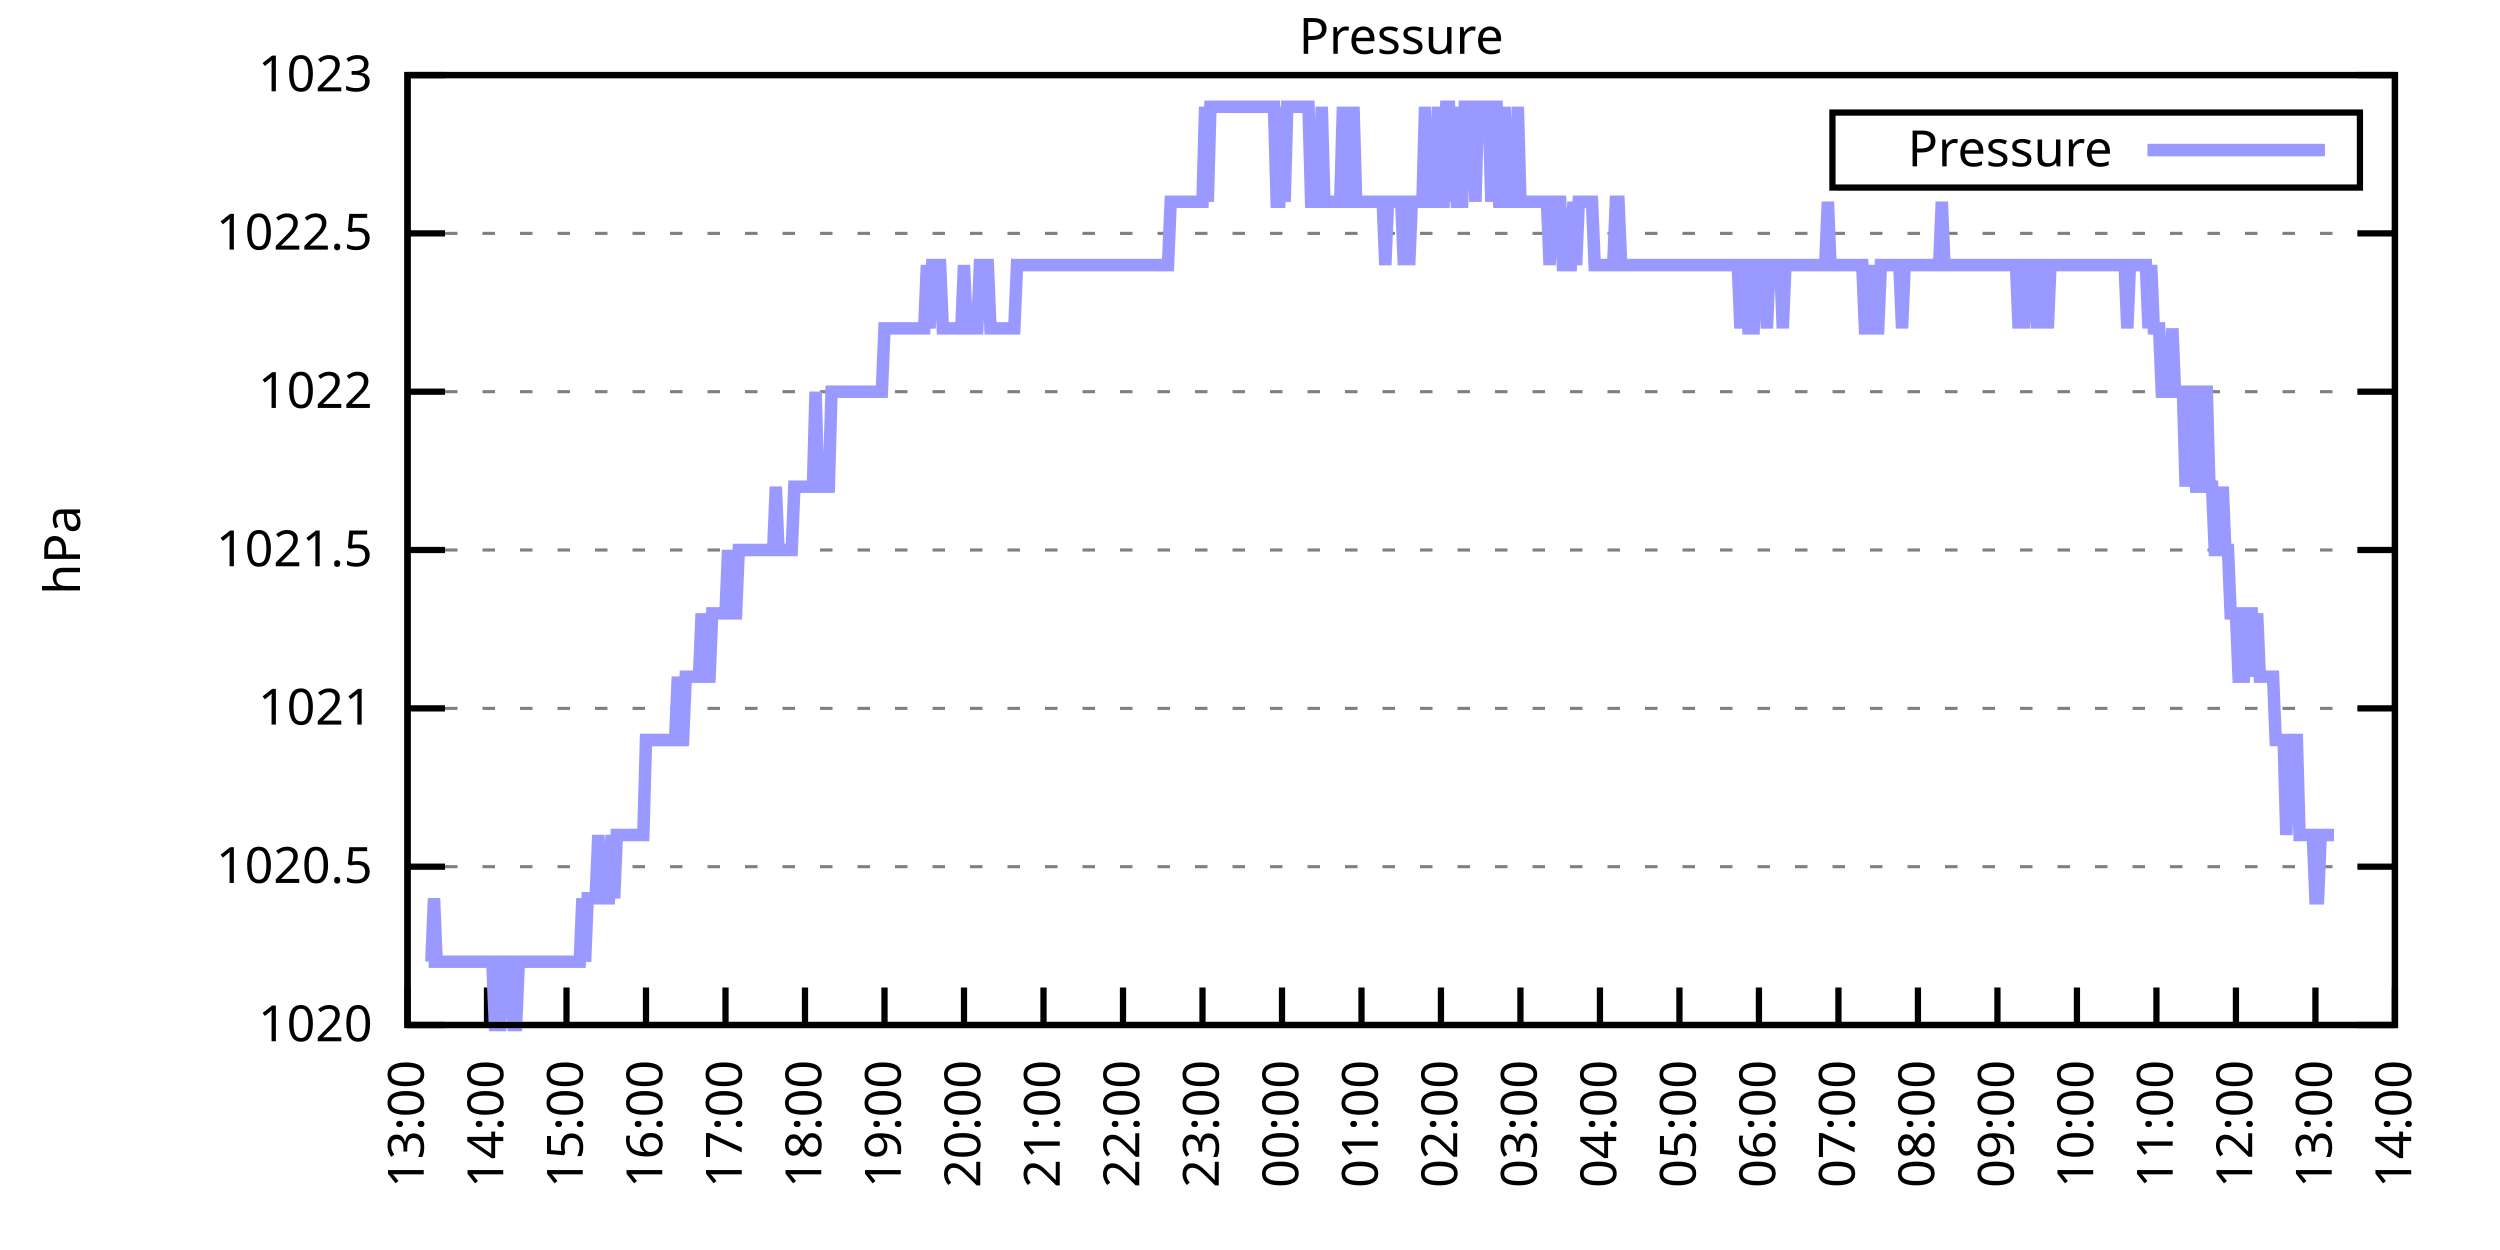
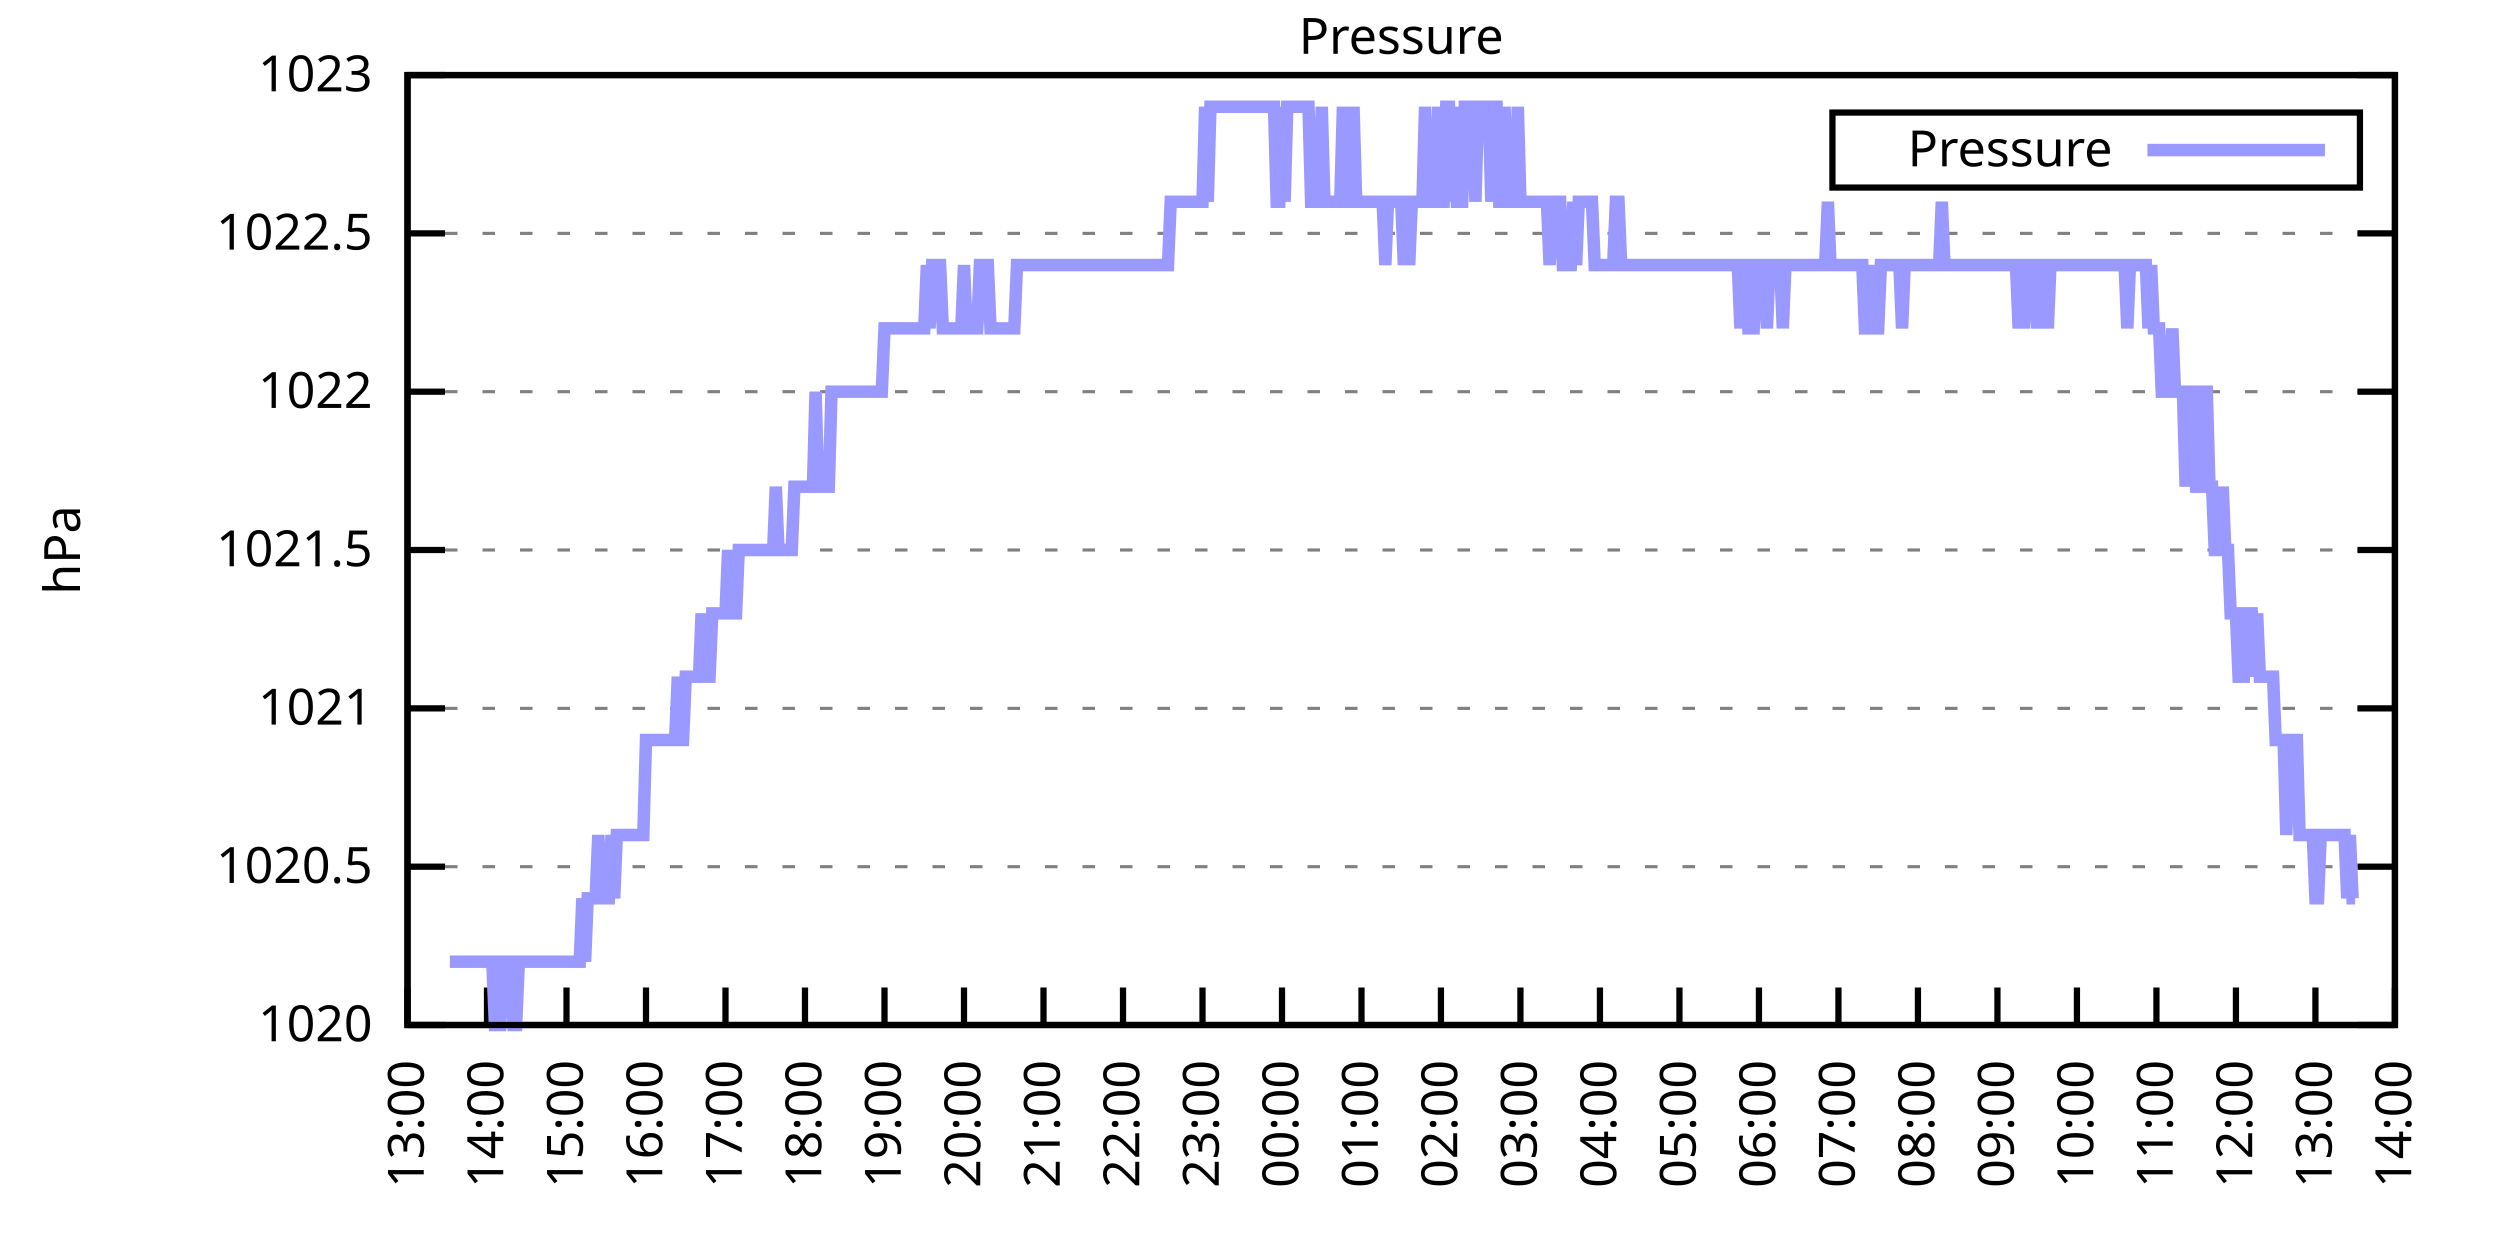
<svg xmlns="http://www.w3.org/2000/svg" xmlns:xlink="http://www.w3.org/1999/xlink" width="400" height="200" viewBox="0 0 400 200">
  <g id="gnuplot_canvas">
    <rect x="0" y="0" width="400" height="200" fill="none" />
    <defs>
      <circle id="gpDot" r="0.5" stroke-width="0.5" stroke="currentColor" />
      <path id="gpPt0" stroke-width="0.333" stroke="currentColor" d="M-1,0 h2 M0,-1 v2" />
      <path id="gpPt1" stroke-width="0.333" stroke="currentColor" d="M-1,-1 L1,1 M1,-1 L-1,1" />
      <path id="gpPt2" stroke-width="0.333" stroke="currentColor" d="M-1,0 L1,0 M0,-1 L0,1 M-1,-1 L1,1 M-1,1 L1,-1" />
      <rect id="gpPt3" stroke-width="0.333" stroke="currentColor" x="-1" y="-1" width="2" height="2" />
      <rect id="gpPt4" stroke-width="0.333" stroke="currentColor" fill="currentColor" x="-1" y="-1" width="2" height="2" />
      <circle id="gpPt5" stroke-width="0.333" stroke="currentColor" cx="0" cy="0" r="1" />
      <use xlink:href="#gpPt5" id="gpPt6" fill="currentColor" stroke="none" />
      <path id="gpPt7" stroke-width="0.333" stroke="currentColor" d="M0,-1.33 L-1.33,0.67 L1.33,0.67 z" />
      <use xlink:href="#gpPt7" id="gpPt8" fill="currentColor" stroke="none" />
      <use xlink:href="#gpPt7" id="gpPt9" stroke="currentColor" transform="rotate(180)" />
      <use xlink:href="#gpPt9" id="gpPt10" fill="currentColor" stroke="none" />
      <use xlink:href="#gpPt3" id="gpPt11" stroke="currentColor" transform="rotate(45)" />
      <use xlink:href="#gpPt11" id="gpPt12" fill="currentColor" stroke="none" />
      <path id="gpPt13" stroke-width="0.333" stroke="currentColor" d="M0,1.330 L1.265,0.411 L0.782,-1.067 L-0.782,-1.076 L-1.265,0.411 z" />
      <use xlink:href="#gpPt13" id="gpPt14" fill="currentColor" stroke="none" />
      <filter id="textbox" filterUnits="objectBoundingBox" x="0" y="0" height="1" width="1">
        <feFlood flood-color="white" flood-opacity="1" result="bgnd" />
        <feComposite in="SourceGraphic" in2="bgnd" operator="atop" />
      </filter>
      <filter id="greybox" filterUnits="objectBoundingBox" x="0" y="0" height="1" width="1">
        <feFlood flood-color="lightgrey" flood-opacity="1" result="grey" />
        <feComposite in="SourceGraphic" in2="grey" operator="atop" />
      </filter>
    </defs>
    <g fill="none" color="white" stroke="currentColor" stroke-width="1.00" stroke-linecap="butt" stroke-linejoin="miter">
</g>
    <g fill="none" color="black" stroke="currentColor" stroke-width="1.00" stroke-linecap="butt" stroke-linejoin="miter">
      <g stroke="none" shape-rendering="crispEdges">
        <polygon fill="rgb(255, 255, 255)" points="65.20,164.00 383.18,164.00 383.18,12.02 65.20,12.02 " />
      </g>
    </g>
    <g fill="none" color="black" stroke="currentColor" stroke-width="1.00" stroke-linecap="butt" stroke-linejoin="miter">
</g>
    <g fill="none" color="black" stroke="black" stroke-width="0.50" stroke-linecap="butt" stroke-linejoin="miter">
</g>
    <g fill="none" color="gray" stroke="currentColor" stroke-width="0.50" stroke-linecap="butt" stroke-linejoin="miter">
      <path stroke="gray" stroke-dasharray="2,4" class="gridline" d="M65.20,164.00 L383.19,164.00  " />
    </g>
    <g fill="none" color="gray" stroke="gray" stroke-width="1.00" stroke-linecap="butt" stroke-linejoin="miter">
</g>
    <g fill="none" color="black" stroke="currentColor" stroke-width="1.00" stroke-linecap="butt" stroke-linejoin="miter">
      <path stroke="black" d="M65.20,164.00 L71.20,164.00 M383.19,164.00 L377.19,164.00  " />
      <g transform="translate(59.60,166.60)" stroke="none" fill="black" font-family="Sans" font-size="8.00" text-anchor="end">
        <text>
          <tspan font-family="Sans"> 1020</tspan>
        </text>
      </g>
    </g>
    <g fill="none" color="black" stroke="currentColor" stroke-width="1.00" stroke-linecap="butt" stroke-linejoin="miter">
</g>
    <g fill="none" color="black" stroke="black" stroke-width="0.50" stroke-linecap="butt" stroke-linejoin="miter">
</g>
    <g fill="none" color="gray" stroke="currentColor" stroke-width="0.50" stroke-linecap="butt" stroke-linejoin="miter">
      <path stroke="gray" stroke-dasharray="2,4" class="gridline" d="M65.20,138.67 L383.19,138.67  " />
    </g>
    <g fill="none" color="gray" stroke="gray" stroke-width="1.00" stroke-linecap="butt" stroke-linejoin="miter">
</g>
    <g fill="none" color="black" stroke="currentColor" stroke-width="1.00" stroke-linecap="butt" stroke-linejoin="miter">
      <path stroke="black" d="M65.20,138.67 L71.20,138.67 M383.19,138.67 L377.19,138.67  " />
      <g transform="translate(59.60,141.27)" stroke="none" fill="black" font-family="Sans" font-size="8.00" text-anchor="end">
        <text>
          <tspan font-family="Sans"> 1020.5</tspan>
        </text>
      </g>
    </g>
    <g fill="none" color="black" stroke="currentColor" stroke-width="1.00" stroke-linecap="butt" stroke-linejoin="miter">
</g>
    <g fill="none" color="black" stroke="black" stroke-width="0.50" stroke-linecap="butt" stroke-linejoin="miter">
</g>
    <g fill="none" color="gray" stroke="currentColor" stroke-width="0.50" stroke-linecap="butt" stroke-linejoin="miter">
      <path stroke="gray" stroke-dasharray="2,4" class="gridline" d="M65.20,113.34 L383.19,113.34  " />
    </g>
    <g fill="none" color="gray" stroke="gray" stroke-width="1.00" stroke-linecap="butt" stroke-linejoin="miter">
</g>
    <g fill="none" color="black" stroke="currentColor" stroke-width="1.00" stroke-linecap="butt" stroke-linejoin="miter">
      <path stroke="black" d="M65.20,113.34 L71.20,113.34 M383.19,113.34 L377.19,113.34  " />
      <g transform="translate(59.60,115.94)" stroke="none" fill="black" font-family="Sans" font-size="8.00" text-anchor="end">
        <text>
          <tspan font-family="Sans"> 1021</tspan>
        </text>
      </g>
    </g>
    <g fill="none" color="black" stroke="currentColor" stroke-width="1.00" stroke-linecap="butt" stroke-linejoin="miter">
</g>
    <g fill="none" color="black" stroke="black" stroke-width="0.50" stroke-linecap="butt" stroke-linejoin="miter">
</g>
    <g fill="none" color="gray" stroke="currentColor" stroke-width="0.50" stroke-linecap="butt" stroke-linejoin="miter">
      <path stroke="gray" stroke-dasharray="2,4" class="gridline" d="M65.20,88.00 L383.19,88.00  " />
    </g>
    <g fill="none" color="gray" stroke="gray" stroke-width="1.00" stroke-linecap="butt" stroke-linejoin="miter">
</g>
    <g fill="none" color="black" stroke="currentColor" stroke-width="1.00" stroke-linecap="butt" stroke-linejoin="miter">
      <path stroke="black" d="M65.20,88.00 L71.20,88.00 M383.19,88.00 L377.19,88.00  " />
      <g transform="translate(59.60,90.60)" stroke="none" fill="black" font-family="Sans" font-size="8.00" text-anchor="end">
        <text>
          <tspan font-family="Sans"> 1021.5</tspan>
        </text>
      </g>
    </g>
    <g fill="none" color="black" stroke="currentColor" stroke-width="1.00" stroke-linecap="butt" stroke-linejoin="miter">
</g>
    <g fill="none" color="black" stroke="black" stroke-width="0.50" stroke-linecap="butt" stroke-linejoin="miter">
</g>
    <g fill="none" color="gray" stroke="currentColor" stroke-width="0.50" stroke-linecap="butt" stroke-linejoin="miter">
      <path stroke="gray" stroke-dasharray="2,4" class="gridline" d="M65.20,62.67 L383.19,62.67  " />
    </g>
    <g fill="none" color="gray" stroke="gray" stroke-width="1.00" stroke-linecap="butt" stroke-linejoin="miter">
</g>
    <g fill="none" color="black" stroke="currentColor" stroke-width="1.00" stroke-linecap="butt" stroke-linejoin="miter">
      <path stroke="black" d="M65.20,62.67 L71.20,62.67 M383.19,62.67 L377.19,62.67  " />
      <g transform="translate(59.60,65.27)" stroke="none" fill="black" font-family="Sans" font-size="8.00" text-anchor="end">
        <text>
          <tspan font-family="Sans"> 1022</tspan>
        </text>
      </g>
    </g>
    <g fill="none" color="black" stroke="currentColor" stroke-width="1.00" stroke-linecap="butt" stroke-linejoin="miter">
</g>
    <g fill="none" color="black" stroke="black" stroke-width="0.50" stroke-linecap="butt" stroke-linejoin="miter">
</g>
    <g fill="none" color="gray" stroke="currentColor" stroke-width="0.50" stroke-linecap="butt" stroke-linejoin="miter">
      <path stroke="gray" stroke-dasharray="2,4" class="gridline" d="M65.20,37.34 L383.19,37.34  " />
    </g>
    <g fill="none" color="gray" stroke="gray" stroke-width="1.00" stroke-linecap="butt" stroke-linejoin="miter">
</g>
    <g fill="none" color="black" stroke="currentColor" stroke-width="1.00" stroke-linecap="butt" stroke-linejoin="miter">
      <path stroke="black" d="M65.20,37.34 L71.20,37.34 M383.19,37.34 L377.19,37.34  " />
      <g transform="translate(59.60,39.94)" stroke="none" fill="black" font-family="Sans" font-size="8.00" text-anchor="end">
        <text>
          <tspan font-family="Sans"> 1022.5</tspan>
        </text>
      </g>
    </g>
    <g fill="none" color="black" stroke="currentColor" stroke-width="1.00" stroke-linecap="butt" stroke-linejoin="miter">
</g>
    <g fill="none" color="black" stroke="black" stroke-width="0.50" stroke-linecap="butt" stroke-linejoin="miter">
</g>
    <g fill="none" color="gray" stroke="currentColor" stroke-width="0.50" stroke-linecap="butt" stroke-linejoin="miter">
      <path stroke="gray" stroke-dasharray="2,4" class="gridline" d="M65.20,12.01 L383.19,12.01  " />
    </g>
    <g fill="none" color="gray" stroke="gray" stroke-width="1.00" stroke-linecap="butt" stroke-linejoin="miter">
</g>
    <g fill="none" color="black" stroke="currentColor" stroke-width="1.00" stroke-linecap="butt" stroke-linejoin="miter">
      <path stroke="black" d="M65.20,12.01 L71.20,12.01 M383.19,12.01 L377.19,12.01  " />
      <g transform="translate(59.60,14.61)" stroke="none" fill="black" font-family="Sans" font-size="8.00" text-anchor="end">
        <text>
          <tspan font-family="Sans"> 1023</tspan>
        </text>
      </g>
    </g>
    <g fill="none" color="black" stroke="currentColor" stroke-width="1.00" stroke-linecap="butt" stroke-linejoin="miter">
      <path stroke="black" d="M65.20,164.00 L65.20,158.00  " />
      <g transform="translate(67.80,169.60) rotate(270.00)" stroke="none" fill="black" font-family="Sans" font-size="8.00" text-anchor="end">
        <text>
          <tspan font-family="Sans">13:00</tspan>
        </text>
      </g>
    </g>
    <g fill="none" color="black" stroke="currentColor" stroke-width="1.00" stroke-linecap="butt" stroke-linejoin="miter">
      <path stroke="black" d="M77.92,164.00 L77.92,158.00  " />
      <g transform="translate(80.52,169.60) rotate(270.00)" stroke="none" fill="black" font-family="Sans" font-size="8.00" text-anchor="end">
        <text>
          <tspan font-family="Sans">14:00</tspan>
        </text>
      </g>
    </g>
    <g fill="none" color="black" stroke="currentColor" stroke-width="1.00" stroke-linecap="butt" stroke-linejoin="miter">
      <path stroke="black" d="M90.64,164.00 L90.64,158.00  " />
      <g transform="translate(93.24,169.60) rotate(270.00)" stroke="none" fill="black" font-family="Sans" font-size="8.00" text-anchor="end">
        <text>
          <tspan font-family="Sans">15:00</tspan>
        </text>
      </g>
    </g>
    <g fill="none" color="black" stroke="currentColor" stroke-width="1.00" stroke-linecap="butt" stroke-linejoin="miter">
      <path stroke="black" d="M103.36,164.00 L103.36,158.00  " />
      <g transform="translate(105.96,169.60) rotate(270.00)" stroke="none" fill="black" font-family="Sans" font-size="8.00" text-anchor="end">
        <text>
          <tspan font-family="Sans">16:00</tspan>
        </text>
      </g>
    </g>
    <g fill="none" color="black" stroke="currentColor" stroke-width="1.00" stroke-linecap="butt" stroke-linejoin="miter">
      <path stroke="black" d="M116.08,164.00 L116.08,158.00  " />
      <g transform="translate(118.68,169.60) rotate(270.00)" stroke="none" fill="black" font-family="Sans" font-size="8.00" text-anchor="end">
        <text>
          <tspan font-family="Sans">17:00</tspan>
        </text>
      </g>
    </g>
    <g fill="none" color="black" stroke="currentColor" stroke-width="1.00" stroke-linecap="butt" stroke-linejoin="miter">
      <path stroke="black" d="M128.80,164.00 L128.80,158.00  " />
      <g transform="translate(131.40,169.60) rotate(270.00)" stroke="none" fill="black" font-family="Sans" font-size="8.00" text-anchor="end">
        <text>
          <tspan font-family="Sans">18:00</tspan>
        </text>
      </g>
    </g>
    <g fill="none" color="black" stroke="currentColor" stroke-width="1.00" stroke-linecap="butt" stroke-linejoin="miter">
      <path stroke="black" d="M141.52,164.00 L141.52,158.00  " />
      <g transform="translate(144.12,169.60) rotate(270.00)" stroke="none" fill="black" font-family="Sans" font-size="8.00" text-anchor="end">
        <text>
          <tspan font-family="Sans">19:00</tspan>
        </text>
      </g>
    </g>
    <g fill="none" color="black" stroke="currentColor" stroke-width="1.00" stroke-linecap="butt" stroke-linejoin="miter">
      <path stroke="black" d="M154.24,164.00 L154.24,158.00  " />
      <g transform="translate(156.84,169.60) rotate(270.00)" stroke="none" fill="black" font-family="Sans" font-size="8.00" text-anchor="end">
        <text>
          <tspan font-family="Sans">20:00</tspan>
        </text>
      </g>
    </g>
    <g fill="none" color="black" stroke="currentColor" stroke-width="1.00" stroke-linecap="butt" stroke-linejoin="miter">
      <path stroke="black" d="M166.96,164.00 L166.96,158.00  " />
      <g transform="translate(169.56,169.60) rotate(270.00)" stroke="none" fill="black" font-family="Sans" font-size="8.00" text-anchor="end">
        <text>
          <tspan font-family="Sans">21:00</tspan>
        </text>
      </g>
    </g>
    <g fill="none" color="black" stroke="currentColor" stroke-width="1.00" stroke-linecap="butt" stroke-linejoin="miter">
      <path stroke="black" d="M179.68,164.00 L179.68,158.00  " />
      <g transform="translate(182.28,169.60) rotate(270.00)" stroke="none" fill="black" font-family="Sans" font-size="8.00" text-anchor="end">
        <text>
          <tspan font-family="Sans">22:00</tspan>
        </text>
      </g>
    </g>
    <g fill="none" color="black" stroke="currentColor" stroke-width="1.00" stroke-linecap="butt" stroke-linejoin="miter">
      <path stroke="black" d="M192.40,164.00 L192.40,158.00  " />
      <g transform="translate(195.00,169.60) rotate(270.00)" stroke="none" fill="black" font-family="Sans" font-size="8.00" text-anchor="end">
        <text>
          <tspan font-family="Sans">23:00</tspan>
        </text>
      </g>
    </g>
    <g fill="none" color="black" stroke="currentColor" stroke-width="1.00" stroke-linecap="butt" stroke-linejoin="miter">
      <path stroke="black" d="M205.12,164.00 L205.12,158.00  " />
      <g transform="translate(207.72,169.60) rotate(270.00)" stroke="none" fill="black" font-family="Sans" font-size="8.00" text-anchor="end">
        <text>
          <tspan font-family="Sans">00:00</tspan>
        </text>
      </g>
    </g>
    <g fill="none" color="black" stroke="currentColor" stroke-width="1.00" stroke-linecap="butt" stroke-linejoin="miter">
      <path stroke="black" d="M217.84,164.00 L217.84,158.00  " />
      <g transform="translate(220.44,169.60) rotate(270.00)" stroke="none" fill="black" font-family="Sans" font-size="8.00" text-anchor="end">
        <text>
          <tspan font-family="Sans">01:00</tspan>
        </text>
      </g>
    </g>
    <g fill="none" color="black" stroke="currentColor" stroke-width="1.00" stroke-linecap="butt" stroke-linejoin="miter">
      <path stroke="black" d="M230.55,164.00 L230.55,158.00  " />
      <g transform="translate(233.15,169.60) rotate(270.00)" stroke="none" fill="black" font-family="Sans" font-size="8.00" text-anchor="end">
        <text>
          <tspan font-family="Sans">02:00</tspan>
        </text>
      </g>
    </g>
    <g fill="none" color="black" stroke="currentColor" stroke-width="1.00" stroke-linecap="butt" stroke-linejoin="miter">
      <path stroke="black" d="M243.27,164.00 L243.27,158.00  " />
      <g transform="translate(245.87,169.60) rotate(270.00)" stroke="none" fill="black" font-family="Sans" font-size="8.00" text-anchor="end">
        <text>
          <tspan font-family="Sans">03:00</tspan>
        </text>
      </g>
    </g>
    <g fill="none" color="black" stroke="currentColor" stroke-width="1.00" stroke-linecap="butt" stroke-linejoin="miter">
      <path stroke="black" d="M255.99,164.00 L255.99,158.00  " />
      <g transform="translate(258.59,169.60) rotate(270.00)" stroke="none" fill="black" font-family="Sans" font-size="8.00" text-anchor="end">
        <text>
          <tspan font-family="Sans">04:00</tspan>
        </text>
      </g>
    </g>
    <g fill="none" color="black" stroke="currentColor" stroke-width="1.00" stroke-linecap="butt" stroke-linejoin="miter">
      <path stroke="black" d="M268.71,164.00 L268.71,158.00  " />
      <g transform="translate(271.31,169.60) rotate(270.00)" stroke="none" fill="black" font-family="Sans" font-size="8.00" text-anchor="end">
        <text>
          <tspan font-family="Sans">05:00</tspan>
        </text>
      </g>
    </g>
    <g fill="none" color="black" stroke="currentColor" stroke-width="1.00" stroke-linecap="butt" stroke-linejoin="miter">
      <path stroke="black" d="M281.43,164.00 L281.43,158.00  " />
      <g transform="translate(284.03,169.60) rotate(270.00)" stroke="none" fill="black" font-family="Sans" font-size="8.00" text-anchor="end">
        <text>
          <tspan font-family="Sans">06:00</tspan>
        </text>
      </g>
    </g>
    <g fill="none" color="black" stroke="currentColor" stroke-width="1.00" stroke-linecap="butt" stroke-linejoin="miter">
      <path stroke="black" d="M294.15,164.00 L294.15,158.00  " />
      <g transform="translate(296.75,169.60) rotate(270.00)" stroke="none" fill="black" font-family="Sans" font-size="8.00" text-anchor="end">
        <text>
          <tspan font-family="Sans">07:00</tspan>
        </text>
      </g>
    </g>
    <g fill="none" color="black" stroke="currentColor" stroke-width="1.00" stroke-linecap="butt" stroke-linejoin="miter">
      <path stroke="black" d="M306.87,164.00 L306.87,158.00  " />
      <g transform="translate(309.47,169.60) rotate(270.00)" stroke="none" fill="black" font-family="Sans" font-size="8.00" text-anchor="end">
        <text>
          <tspan font-family="Sans">08:00</tspan>
        </text>
      </g>
    </g>
    <g fill="none" color="black" stroke="currentColor" stroke-width="1.00" stroke-linecap="butt" stroke-linejoin="miter">
      <path stroke="black" d="M319.59,164.00 L319.59,158.00  " />
      <g transform="translate(322.19,169.60) rotate(270.00)" stroke="none" fill="black" font-family="Sans" font-size="8.00" text-anchor="end">
        <text>
          <tspan font-family="Sans">09:00</tspan>
        </text>
      </g>
    </g>
    <g fill="none" color="black" stroke="currentColor" stroke-width="1.00" stroke-linecap="butt" stroke-linejoin="miter">
      <path stroke="black" d="M332.31,164.00 L332.31,158.00  " />
      <g transform="translate(334.91,169.60) rotate(270.00)" stroke="none" fill="black" font-family="Sans" font-size="8.00" text-anchor="end">
        <text>
          <tspan font-family="Sans">10:00</tspan>
        </text>
      </g>
    </g>
    <g fill="none" color="black" stroke="currentColor" stroke-width="1.00" stroke-linecap="butt" stroke-linejoin="miter">
      <path stroke="black" d="M345.03,164.00 L345.03,158.00  " />
      <g transform="translate(347.63,169.60) rotate(270.00)" stroke="none" fill="black" font-family="Sans" font-size="8.00" text-anchor="end">
        <text>
          <tspan font-family="Sans">11:00</tspan>
        </text>
      </g>
    </g>
    <g fill="none" color="black" stroke="currentColor" stroke-width="1.00" stroke-linecap="butt" stroke-linejoin="miter">
      <path stroke="black" d="M357.75,164.00 L357.75,158.00  " />
      <g transform="translate(360.35,169.60) rotate(270.00)" stroke="none" fill="black" font-family="Sans" font-size="8.00" text-anchor="end">
        <text>
          <tspan font-family="Sans">12:00</tspan>
        </text>
      </g>
    </g>
    <g fill="none" color="black" stroke="currentColor" stroke-width="1.00" stroke-linecap="butt" stroke-linejoin="miter">
      <path stroke="black" d="M370.47,164.00 L370.47,158.00  " />
      <g transform="translate(373.07,169.60) rotate(270.00)" stroke="none" fill="black" font-family="Sans" font-size="8.00" text-anchor="end">
        <text>
          <tspan font-family="Sans">13:00</tspan>
        </text>
      </g>
    </g>
    <g fill="none" color="black" stroke="currentColor" stroke-width="1.00" stroke-linecap="butt" stroke-linejoin="miter">
      <path stroke="black" d="M383.19,164.00 L383.19,158.00  " />
      <g transform="translate(385.79,169.60) rotate(270.00)" stroke="none" fill="black" font-family="Sans" font-size="8.00" text-anchor="end">
        <text>
          <tspan font-family="Sans">14:00</tspan>
        </text>
      </g>
    </g>
    <g fill="none" color="black" stroke="currentColor" stroke-width="1.00" stroke-linecap="butt" stroke-linejoin="miter">
</g>
    <g fill="none" color="black" stroke="currentColor" stroke-width="1.00" stroke-linecap="butt" stroke-linejoin="miter">
      <path stroke="black" d="M65.20,12.01 L65.20,164.00 L383.19,164.00 L383.19,12.01 L65.20,12.01 Z  " />
    </g>
    <g fill="none" color="black" stroke="currentColor" stroke-width="1.00" stroke-linecap="butt" stroke-linejoin="miter">
</g>
    <g fill="none" color="black" stroke="currentColor" stroke-width="1.00" stroke-linecap="butt" stroke-linejoin="miter">
      <path stroke="black" d="M293.19,30.01 L293.19,18.01 L377.59,18.01 L377.59,30.01 L293.19,30.01 Z  " />
    </g>
    <g id="Pressure_plot_1">
      <g fill="none" color="white" stroke="black" stroke-width="2.00" stroke-linecap="butt" stroke-linejoin="miter">
</g>
      <g fill="none" color="black" stroke="currentColor" stroke-width="2.00" stroke-linecap="butt" stroke-linejoin="miter">
        <g transform="translate(337.99,26.61)" stroke="none" fill="black" font-family="Sans" font-size="8.00" text-anchor="end">
          <text>
            <tspan font-family="Sans">Pressure</tspan>
          </text>
        </g>
      </g>
      <g fill="none" color="black" stroke="currentColor" stroke-width="2.00" stroke-linecap="butt" stroke-linejoin="miter">
-         <path stroke="rgb(153, 153, 255)" d="M343.59,24.01 L371.99,24.01 M68.59,153.87 L69.02,153.87 L69.44,143.73 L69.86,153.87 L70.29,153.87 L70.71,153.87   L71.14,153.87 L71.56,153.87 L71.98,153.87 L72.41,153.87 L72.83,153.87 L73.26,153.87 L73.68,153.87 L74.10,153.87   L74.53,153.87 L74.95,153.87 L75.38,153.87 L75.80,153.87 L76.22,153.87 L76.65,153.87 L77.07,153.87 L77.50,153.87   L77.92,153.87 L78.34,153.87 L78.77,153.87 L79.19,164.00 L79.62,164.00 L80.04,164.00 L80.46,153.87 L80.89,153.87   L81.31,153.87 L81.74,153.87 L82.16,164.00 L82.58,164.00 L83.01,153.87 L83.43,153.87 L83.86,153.87 L84.28,153.87   L84.70,153.87 L85.13,153.87 L85.55,153.87 L85.98,153.87 L86.40,153.87 L86.82,153.87 L87.25,153.87 L87.67,153.87   L88.10,153.87 L88.52,153.87 L88.94,153.87 L89.37,153.87 L89.79,153.87 L90.22,153.87 L90.64,153.87 L91.06,153.87   L91.49,153.87 L91.91,153.87 L92.34,153.87 L92.76,153.87 L93.18,143.73 L93.61,153.87 L94.03,143.73 L94.46,143.73   L94.88,143.73 L95.30,143.73 L95.73,133.60 L96.15,143.73 L96.58,143.73 L97.00,143.73 L97.42,143.73 L97.85,133.60   L98.27,143.73 L98.69,133.60 L99.12,133.60 L99.54,133.60 L99.97,133.60 L100.39,133.60 L100.81,133.60 L101.24,133.60   L101.66,133.60 L102.09,133.60 L102.51,133.60 L102.93,133.60 L103.36,118.40 L103.78,118.40 L104.21,118.40 L104.63,118.40   L105.05,118.40 L105.48,118.40 L105.90,118.40 L106.33,118.40 L106.75,118.40 L107.17,118.40 L107.60,118.40 L108.02,118.40   L108.45,108.27 L108.87,118.40 L109.29,118.40 L109.72,108.27 L110.14,108.27 L110.57,108.27 L110.99,108.27 L111.41,108.27   L111.84,108.27 L112.26,98.14 L112.69,108.27 L113.11,108.27 L113.53,108.27 L113.96,98.14 L114.38,98.14 L114.81,98.14   L115.23,98.14 L115.65,98.14 L116.08,98.14 L116.50,88.00 L116.93,98.14 L117.35,98.14 L117.77,98.14 L118.20,88.00   L118.62,88.00 L119.05,88.00 L119.47,88.00 L119.89,88.00 L120.32,88.00 L120.74,88.00 L121.17,88.00 L121.59,88.00   L122.01,88.00 L122.44,88.00 L122.86,88.00 L123.29,88.00 L123.71,88.00 L124.13,77.87 L124.56,88.00 L124.98,88.00   L125.41,88.00 L125.83,88.00 L126.25,88.00 L126.68,88.00 L127.10,77.87 L127.53,77.87 L127.95,77.87 L128.37,77.87   L128.80,77.87 L129.22,77.87 L129.65,77.87 L130.07,77.87 L130.49,62.67 L130.92,77.87 L131.34,77.87 L131.77,77.87   L132.19,77.87 L132.61,77.87 L133.04,62.67 L133.46,62.67 L133.89,62.67 L134.31,62.67 L134.73,62.67 L135.16,62.67   L135.58,62.67 L136.01,62.67 L136.43,62.67 L136.85,62.67 L137.28,62.67 L137.70,62.67 L138.13,62.67 L138.55,62.67   L138.97,62.67 L139.40,62.67 L139.82,62.67 L140.25,62.67 L140.67,62.67 L141.09,62.67 L141.52,52.54 L141.94,52.54   L142.37,52.54 L142.79,52.54 L143.21,52.54 L143.64,52.54 L144.06,52.54 L144.49,52.54 L144.91,52.54 L145.33,52.54   L145.76,52.54 L146.18,52.54 L146.61,52.54 L147.03,52.54 L147.45,52.54 L147.88,52.54 L148.30,42.41 L148.73,52.54   L149.15,42.41 L149.57,42.41 L150.00,42.41 L150.42,42.41 L150.85,52.54 L151.27,52.54 L151.69,52.54 L152.12,52.54   L152.54,52.54 L152.97,52.54 L153.39,52.54 L153.81,52.54 L154.24,42.41 L154.66,52.54 L155.09,52.54 L155.51,52.54   L155.93,52.54 L156.36,52.54 L156.78,42.41 L157.21,42.41 L157.63,42.41 L158.05,42.41 L158.48,52.54 L158.90,52.54   L159.33,52.54 L159.75,52.54 L160.17,52.54 L160.60,52.54 L161.02,52.54 L161.44,52.54 L161.87,52.54 L162.29,52.54   L162.72,42.41 L163.14,42.41 L163.56,42.41 L163.99,42.41 L164.41,42.41 L164.84,42.41 L165.26,42.41 L165.68,42.41   L166.11,42.41 L166.53,42.41 L166.96,42.41 L167.38,42.41 L167.80,42.41 L168.23,42.41 L168.65,42.41 L169.08,42.41   L169.50,42.41 L169.92,42.41 L170.35,42.41 L170.77,42.41 L171.20,42.41 L171.62,42.41 L172.04,42.41 L172.47,42.41   L172.89,42.41 L173.32,42.41 L173.74,42.41 L174.16,42.41 L174.59,42.41 L175.01,42.41 L175.44,42.41 L175.86,42.41   L176.28,42.41 L176.71,42.41 L177.13,42.41 L177.56,42.41 L177.98,42.41 L178.40,42.41 L178.83,42.41 L179.25,42.41   L179.68,42.41 L180.10,42.41 L180.52,42.41 L180.95,42.41 L181.37,42.41 L181.80,42.41 L182.22,42.41 L182.64,42.41   L183.07,42.41 L183.49,42.41 L183.92,42.41 L184.34,42.41 L184.76,42.41 L185.19,42.41 L185.61,42.41 L186.04,42.41   L186.46,42.41 L186.88,42.41 L187.31,32.28 L187.73,32.28 L188.16,32.28 L188.58,32.28 L189.00,32.28 L189.43,32.28   L189.85,32.28 L190.28,32.28 L190.70,32.28 L191.12,32.28 L191.55,32.28 L191.97,32.28 L192.40,32.28 L192.82,17.08   L193.24,32.28 L193.67,17.08 L194.09,17.08 L194.52,17.08 L194.94,17.08 L195.36,17.08 L195.79,17.08 L196.21,17.08   L196.64,17.08 L197.06,17.08 L197.48,17.08 L197.91,17.08 L198.33,17.08 L198.76,17.08 L199.18,17.08 L199.60,17.08   L200.03,17.08 L200.45,17.08 L200.88,17.08 L201.30,17.08 L201.72,17.08 L202.15,17.08 L202.57,17.08 L203.00,17.08   L203.42,17.08 L203.84,17.08 L204.27,32.28 L204.69,32.28 L205.12,17.08 L205.54,32.28 L205.96,17.08 L206.39,17.08   L206.81,17.08 L207.24,17.08 L207.66,17.08 L208.08,17.08 L208.51,17.08 L208.93,17.08 L209.36,17.08 L209.78,32.28   L210.20,32.28 L210.63,32.28 L211.05,32.28 L211.48,17.08 L211.90,32.28 L212.32,32.28 L212.75,32.28 L213.17,32.28   L213.60,32.28 L214.02,32.28 L214.44,32.28 L214.87,17.08 L215.29,32.28 L215.72,32.28 L216.14,32.28 L216.56,17.08   L216.99,32.28 L217.41,32.28 L217.84,32.28 L218.26,32.28 L218.68,32.28 L219.11,32.28 L219.53,32.28 L219.96,32.28   L220.38,32.28 L220.80,32.28 L221.23,32.28 L221.65,42.41 L222.08,32.28 L222.50,32.28 L222.92,32.28 L223.35,32.28   L223.77,32.28 L224.20,32.28 L224.62,42.41 L225.04,32.28 L225.47,42.41 L225.89,32.28 L226.31,32.28 L226.74,32.28   L227.16,32.28 L227.59,32.28 L228.01,17.08 L228.43,32.28 L228.86,32.28 L229.28,32.28 L229.71,32.28 L230.13,17.08   L230.55,32.28 L230.98,32.28 L231.40,17.08 L231.83,17.08 L232.25,32.28 L232.67,17.08 L233.10,32.28 L233.52,32.28   L233.95,32.28 L234.37,17.08 L234.79,17.08 L235.22,17.08 L235.64,17.08 L236.07,32.28 L236.49,17.08 L236.91,17.08   L237.34,17.08 L237.76,17.08 L238.19,17.08 L238.61,32.28 L239.03,17.08 L239.46,17.08 L239.88,32.28 L240.31,32.28   L240.73,17.08 L241.15,32.28 L241.58,32.28 L242.00,32.28 L242.43,32.28 L242.85,17.08 L243.27,32.28 L243.70,32.28   L244.12,32.28 L244.55,32.28 L244.97,32.28 L245.39,32.28 L245.82,32.28 L246.24,32.28 L246.67,32.28 L247.09,32.28   L247.51,32.28 L247.94,42.41 L248.36,32.28 L248.79,32.28 L249.21,32.28 L249.63,32.28 L250.06,42.41 L250.48,42.41   L250.91,42.41 L251.33,42.41 L251.75,32.28 L252.18,42.41 L252.60,32.28 L253.03,32.28 L253.45,32.28 L253.87,32.28   L254.30,32.28 L254.72,32.28 L255.15,42.41 L255.57,42.41 L255.99,42.41 L256.42,42.41 L256.84,42.41 L257.27,42.41   L257.69,42.41 L258.11,42.41 L258.54,32.28 L258.96,32.28 L259.39,42.41 L259.81,42.41 L260.23,42.41 L260.66,42.41   L261.08,42.41 L261.51,42.41 L261.93,42.41 L262.35,42.41 L262.78,42.41 L263.20,42.41 L263.63,42.41 L264.05,42.41   L264.47,42.41 L264.90,42.41 L265.32,42.41 L265.75,42.41 L266.17,42.41 L266.59,42.41 L267.02,42.41 L267.44,42.41   L267.87,42.41 L268.29,42.41 L268.71,42.41 L269.14,42.41 L269.56,42.41 L269.99,42.41 L270.41,42.41 L270.83,42.41   L271.26,42.41 L271.68,42.41 L272.11,42.41 L272.53,42.41 L272.95,42.41 L273.38,42.41 L273.80,42.41 L274.23,42.41   L274.65,42.41 L275.07,42.41 L275.50,42.41 L275.92,42.41 L276.35,42.41 L276.77,42.41 L277.19,42.41 L277.62,42.41   L278.04,42.41 L278.47,52.54 L278.89,42.41 L279.31,42.41 L279.74,52.54 L280.16,52.54 L280.59,52.54 L281.01,42.41   L281.43,42.41 L281.86,42.41 L282.28,42.41 L282.71,52.54 L283.13,42.41 L283.55,42.41 L283.98,42.41 L284.40,42.41   L284.83,42.41 L285.25,52.54 L285.67,42.41 L286.10,42.41 L286.52,42.41 L286.95,42.41 L287.37,42.41 L287.79,42.41   L288.22,42.41 L288.64,42.41 L289.06,42.41 L289.49,42.41 L289.91,42.41 L290.34,42.41 L290.76,42.41 L291.18,42.41   L291.61,42.41 L292.03,42.41 L292.46,32.28 L292.88,42.41 L293.30,42.41 L293.73,42.41 L294.15,42.41 L294.58,42.41   L295.00,42.41 L295.42,42.41 L295.85,42.41 L296.27,42.41 L296.70,42.41 L297.12,42.41 L297.54,42.41 L297.97,42.41   L298.39,52.54 L298.82,52.54 L299.24,42.41 L299.66,52.54 L300.09,52.54 L300.51,52.54 L300.94,42.41 L301.36,42.41   L301.78,42.41 L302.21,42.41 L302.63,42.41 L303.06,42.41 L303.48,42.41 L303.90,42.41 L304.33,52.54 L304.75,42.41   L305.18,42.41 L305.60,42.41 L306.02,42.41 L306.45,42.41 L306.87,42.41 L307.30,42.41 L307.72,42.41 L308.14,42.41   L308.57,42.41 L308.99,42.41 L309.42,42.41 L309.84,42.41 L310.26,42.41 L310.69,32.28 L311.11,42.41 L311.54,42.41   L311.96,42.41 L312.38,42.41 L312.81,42.41 L313.23,42.41 L313.66,42.41 L314.08,42.41 L314.50,42.41 L314.93,42.41   L315.35,42.41 L315.78,42.41 L316.20,42.41 L316.62,42.41 L317.05,42.41 L317.47,42.41 L317.90,42.41 L318.32,42.41   L318.74,42.41 L319.17,42.41 L319.59,42.41 L320.02,42.41 L320.44,42.41 L320.86,42.41 L321.29,42.41 L321.71,42.41   L322.14,42.41 L322.56,42.41 L322.98,52.54 L323.41,42.41 L323.83,52.54 L324.26,42.41 L324.68,42.41 L325.10,42.41   L325.53,42.41 L325.95,52.54 L326.38,42.41 L326.80,42.41 L327.22,42.41 L327.65,52.54 L328.07,42.41 L328.50,42.41   L328.92,42.41 L329.34,42.41 L329.77,42.41 L330.19,42.41 L330.62,42.41 L331.04,42.41 L331.46,42.41 L331.89,42.41   L332.31,42.41 L332.74,42.41 L333.16,42.41 L333.58,42.41 L334.01,42.41 L334.43,42.41 L334.86,42.41 L335.28,42.41   L335.70,42.41 L336.13,42.41 L336.55,42.41 L336.98,42.41 L337.40,42.41 L337.82,42.41 L338.25,42.41 L338.67,42.41   L339.10,42.41 L339.52,42.41 L339.94,42.41 L340.37,52.54 L340.79,42.41 L341.22,42.41 L341.64,42.41 L342.06,42.41   L342.49,42.41 L342.91,42.41 L343.34,42.41 L343.76,52.54 L344.18,42.41 L344.61,52.54 L345.03,52.54 L345.46,52.54   L345.88,62.67 L346.30,62.67 L346.73,62.67 L347.15,62.67 L347.58,52.54 L348.00,62.67 L348.42,62.67 L348.85,62.67   L349.27,62.67 L349.70,77.87 L350.12,62.67 L350.54,62.67 L350.97,62.67 L351.39,77.87 L351.81,77.87 L352.24,62.67   L352.66,62.67 L353.09,62.67 L353.51,77.87 L353.93,77.87 L354.36,88.00 L354.78,88.00 L355.21,88.00 L355.63,77.87   L356.05,88.00 L356.48,88.00 L356.90,98.14 L357.33,98.14 L357.75,98.14 L358.17,108.27 L358.60,108.27 L359.02,108.27   L359.45,98.14 L359.87,98.14 L360.29,98.14 L360.72,108.27 L361.14,98.14 L361.57,108.27 L361.99,108.27 L362.41,108.27   L362.84,108.27 L363.26,108.27 L363.69,108.27 L364.11,118.40 L364.53,118.40 L364.96,118.40 L365.38,118.40 L365.81,133.60   L366.23,118.40 L366.65,118.40 L367.08,118.40 L367.50,118.40 L367.93,133.60 L368.35,133.60 L368.77,133.60 L369.20,133.60   L369.62,133.60 L370.05,133.60 L370.47,143.73 L370.89,143.73 L371.32,133.60 L371.74,133.60 L372.17,133.60 L372.59,133.60   L373.01,133.60 L373.44,133.60  " />
+         <path stroke="rgb(153, 153, 255)" d="M343.59,24.01 L371.99,24.01 M71.98,153.87 L72.41,153.87 L72.83,153.87 L73.26,153.87 L73.68,153.87 L74.10,153.87   L74.53,153.87 L74.95,153.87 L75.38,153.87 L75.80,153.87 L76.22,153.87 L76.65,153.87 L77.07,153.87 L77.50,153.87   L77.92,153.87 L78.34,153.87 L78.77,153.87 L79.19,164.00 L79.62,164.00 L80.04,164.00 L80.46,153.87 L80.89,153.87   L81.31,153.87 L81.74,153.87 L82.16,164.00 L82.58,164.00 L83.01,153.87 L83.43,153.87 L83.86,153.87 L84.28,153.87   L84.70,153.87 L85.13,153.87 L85.55,153.87 L85.98,153.87 L86.40,153.87 L86.82,153.87 L87.25,153.87 L87.67,153.87   L88.10,153.87 L88.52,153.87 L88.94,153.87 L89.37,153.87 L89.79,153.87 L90.22,153.87 L90.64,153.87 L91.06,153.87   L91.49,153.87 L91.91,153.87 L92.34,153.87 L92.76,153.87 L93.18,143.73 L93.61,153.87 L94.03,143.73 L94.46,143.73   L94.88,143.73 L95.30,143.73 L95.73,133.60 L96.15,143.73 L96.58,143.73 L97.00,143.73 L97.42,143.73 L97.85,133.60   L98.27,143.73 L98.69,133.60 L99.12,133.60 L99.54,133.60 L99.97,133.60 L100.39,133.60 L100.81,133.60 L101.24,133.60   L101.66,133.60 L102.09,133.60 L102.51,133.60 L102.93,133.60 L103.36,118.40 L103.78,118.40 L104.21,118.40 L104.63,118.40   L105.05,118.40 L105.48,118.40 L105.90,118.40 L106.33,118.40 L106.75,118.40 L107.17,118.40 L107.60,118.40 L108.02,118.40   L108.45,108.27 L108.87,118.40 L109.29,118.40 L109.72,108.27 L110.14,108.27 L110.57,108.27 L110.99,108.27 L111.41,108.27   L111.84,108.27 L112.26,98.14 L112.69,108.27 L113.11,108.27 L113.53,108.27 L113.96,98.14 L114.38,98.14 L114.81,98.14   L115.23,98.14 L115.65,98.14 L116.08,98.14 L116.50,88.00 L116.93,98.14 L117.35,98.14 L117.77,98.14 L118.20,88.00   L118.62,88.00 L119.05,88.00 L119.47,88.00 L119.89,88.00 L120.32,88.00 L120.74,88.00 L121.17,88.00 L121.59,88.00   L122.01,88.00 L122.44,88.00 L122.86,88.00 L123.29,88.00 L123.71,88.00 L124.13,77.87 L124.56,88.00 L124.98,88.00   L125.41,88.00 L125.83,88.00 L126.25,88.00 L126.68,88.00 L127.10,77.87 L127.53,77.87 L127.95,77.87 L128.37,77.87   L128.80,77.87 L129.22,77.87 L129.65,77.87 L130.07,77.87 L130.49,62.67 L130.92,77.87 L131.34,77.87 L131.77,77.87   L132.19,77.87 L132.61,77.87 L133.04,62.67 L133.46,62.67 L133.89,62.67 L134.31,62.67 L134.73,62.67 L135.16,62.67   L135.58,62.67 L136.01,62.67 L136.43,62.67 L136.85,62.67 L137.28,62.67 L137.70,62.67 L138.13,62.67 L138.55,62.67   L138.97,62.67 L139.40,62.67 L139.82,62.67 L140.25,62.67 L140.67,62.67 L141.09,62.67 L141.52,52.54 L141.94,52.54   L142.37,52.54 L142.79,52.54 L143.21,52.54 L143.64,52.54 L144.06,52.54 L144.49,52.54 L144.91,52.54 L145.33,52.54   L145.76,52.54 L146.18,52.54 L146.61,52.54 L147.03,52.54 L147.45,52.54 L147.88,52.54 L148.30,42.41 L148.73,52.54   L149.15,42.41 L149.57,42.41 L150.00,42.41 L150.42,42.41 L150.85,52.54 L151.27,52.54 L151.69,52.54 L152.12,52.54   L152.54,52.54 L152.97,52.54 L153.39,52.54 L153.81,52.54 L154.24,42.41 L154.66,52.54 L155.09,52.54 L155.51,52.54   L155.93,52.54 L156.36,52.54 L156.78,42.41 L157.21,42.41 L157.63,42.41 L158.05,42.41 L158.48,52.54 L158.90,52.54   L159.33,52.54 L159.75,52.54 L160.17,52.54 L160.60,52.54 L161.02,52.54 L161.44,52.54 L161.87,52.54 L162.29,52.54   L162.72,42.41 L163.14,42.41 L163.56,42.41 L163.99,42.41 L164.41,42.41 L164.84,42.41 L165.26,42.41 L165.68,42.41   L166.11,42.41 L166.53,42.41 L166.96,42.41 L167.38,42.41 L167.80,42.41 L168.23,42.41 L168.65,42.41 L169.08,42.41   L169.50,42.41 L169.92,42.41 L170.35,42.41 L170.77,42.41 L171.20,42.41 L171.62,42.41 L172.04,42.41 L172.47,42.41   L172.89,42.41 L173.32,42.41 L173.74,42.41 L174.16,42.41 L174.59,42.41 L175.01,42.41 L175.44,42.41 L175.86,42.41   L176.28,42.41 L176.71,42.41 L177.13,42.41 L177.56,42.41 L177.98,42.41 L178.40,42.41 L178.83,42.41 L179.25,42.41   L179.68,42.41 L180.10,42.41 L180.52,42.41 L180.95,42.41 L181.37,42.41 L181.80,42.41 L182.22,42.41 L182.64,42.41   L183.07,42.41 L183.49,42.41 L183.92,42.41 L184.34,42.41 L184.76,42.41 L185.19,42.41 L185.61,42.41 L186.04,42.41   L186.46,42.41 L186.88,42.41 L187.31,32.28 L187.73,32.28 L188.16,32.28 L188.58,32.28 L189.00,32.28 L189.43,32.28   L189.85,32.28 L190.28,32.28 L190.70,32.28 L191.12,32.28 L191.55,32.28 L191.97,32.28 L192.40,32.28 L192.82,17.08   L193.24,32.28 L193.67,17.08 L194.09,17.08 L194.52,17.08 L194.94,17.08 L195.36,17.08 L195.79,17.08 L196.21,17.08   L196.64,17.08 L197.06,17.08 L197.48,17.08 L197.91,17.08 L198.33,17.08 L198.76,17.08 L199.18,17.08 L199.60,17.08   L200.03,17.08 L200.45,17.08 L200.88,17.08 L201.30,17.08 L201.72,17.08 L202.15,17.08 L202.57,17.08 L203.00,17.08   L203.42,17.08 L203.84,17.08 L204.27,32.28 L204.69,32.28 L205.12,17.08 L205.54,32.28 L205.96,17.08 L206.39,17.08   L206.81,17.08 L207.24,17.08 L207.66,17.08 L208.08,17.08 L208.51,17.08 L208.93,17.08 L209.36,17.08 L209.78,32.28   L210.20,32.28 L210.63,32.28 L211.05,32.28 L211.48,17.08 L211.90,32.28 L212.32,32.28 L212.75,32.28 L213.17,32.28   L213.60,32.28 L214.02,32.28 L214.44,32.28 L214.87,17.08 L215.29,32.28 L215.72,32.28 L216.14,32.28 L216.56,17.08   L216.99,32.28 L217.41,32.28 L217.84,32.28 L218.26,32.28 L218.68,32.28 L219.11,32.28 L219.53,32.28 L219.96,32.28   L220.38,32.28 L220.80,32.28 L221.23,32.28 L221.65,42.41 L222.08,32.28 L222.50,32.28 L222.92,32.28 L223.35,32.28   L223.77,32.28 L224.20,32.28 L224.62,42.41 L225.04,32.28 L225.47,42.41 L225.89,32.28 L226.31,32.28 L226.74,32.28   L227.16,32.28 L227.59,32.28 L228.01,17.08 L228.43,32.28 L228.86,32.28 L229.28,32.28 L229.71,32.28 L230.13,17.08   L230.55,32.28 L230.98,32.28 L231.40,17.08 L231.83,17.08 L232.25,32.28 L232.67,17.08 L233.10,32.28 L233.52,32.28   L233.95,32.28 L234.37,17.08 L234.79,17.08 L235.22,17.08 L235.64,17.08 L236.07,32.28 L236.49,17.08 L236.91,17.08   L237.34,17.08 L237.76,17.08 L238.19,17.08 L238.61,32.28 L239.03,17.08 L239.46,17.08 L239.88,32.28 L240.31,32.28   L240.73,17.08 L241.15,32.28 L241.58,32.28 L242.00,32.28 L242.43,32.28 L242.85,17.08 L243.27,32.28 L243.70,32.28   L244.12,32.28 L244.55,32.28 L244.97,32.28 L245.39,32.28 L245.82,32.28 L246.24,32.28 L246.67,32.28 L247.09,32.28   L247.51,32.28 L247.94,42.41 L248.36,32.28 L248.79,32.28 L249.21,32.28 L249.63,32.28 L250.06,42.41 L250.48,42.41   L250.91,42.41 L251.33,42.41 L251.75,32.28 L252.18,42.41 L252.60,32.28 L253.03,32.28 L253.45,32.28 L253.87,32.28   L254.30,32.28 L254.72,32.28 L255.15,42.41 L255.57,42.41 L255.99,42.41 L256.42,42.41 L256.84,42.41 L257.27,42.41   L257.69,42.41 L258.11,42.41 L258.54,32.28 L258.96,32.28 L259.39,42.41 L259.81,42.41 L260.23,42.41 L260.66,42.41   L261.08,42.41 L261.51,42.41 L261.93,42.41 L262.35,42.41 L262.78,42.41 L263.20,42.41 L263.63,42.41 L264.05,42.41   L264.47,42.41 L264.90,42.41 L265.32,42.41 L265.75,42.41 L266.17,42.41 L266.59,42.41 L267.02,42.41 L267.44,42.41   L267.87,42.41 L268.29,42.41 L268.71,42.41 L269.14,42.41 L269.56,42.41 L269.99,42.41 L270.41,42.41 L270.83,42.41   L271.26,42.41 L271.68,42.41 L272.11,42.41 L272.53,42.41 L272.95,42.41 L273.38,42.41 L273.80,42.41 L274.23,42.41   L274.65,42.41 L275.07,42.41 L275.50,42.41 L275.92,42.41 L276.35,42.41 L276.77,42.41 L277.19,42.41 L277.62,42.41   L278.04,42.41 L278.47,52.54 L278.89,42.41 L279.31,42.41 L279.74,52.54 L280.16,52.54 L280.59,52.54 L281.01,42.41   L281.43,42.41 L281.86,42.41 L282.28,42.41 L282.71,52.54 L283.13,42.41 L283.55,42.41 L283.98,42.41 L284.40,42.41   L284.83,42.41 L285.25,52.54 L285.67,42.41 L286.10,42.41 L286.52,42.41 L286.95,42.41 L287.37,42.41 L287.79,42.41   L288.22,42.41 L288.64,42.41 L289.06,42.41 L289.49,42.41 L289.91,42.41 L290.34,42.41 L290.76,42.41 L291.18,42.41   L291.61,42.41 L292.03,42.41 L292.46,32.28 L292.88,42.41 L293.30,42.41 L293.73,42.41 L294.15,42.41 L294.58,42.41   L295.00,42.41 L295.42,42.41 L295.85,42.41 L296.27,42.41 L296.70,42.41 L297.12,42.41 L297.54,42.41 L297.97,42.41   L298.39,52.54 L298.82,52.54 L299.24,42.41 L299.66,52.54 L300.09,52.54 L300.51,52.54 L300.94,42.41 L301.36,42.41   L301.78,42.41 L302.21,42.41 L302.63,42.41 L303.06,42.41 L303.48,42.41 L303.90,42.41 L304.33,52.54 L304.75,42.41   L305.18,42.41 L305.60,42.41 L306.02,42.41 L306.45,42.41 L306.87,42.41 L307.30,42.41 L307.72,42.41 L308.14,42.41   L308.57,42.41 L308.99,42.41 L309.42,42.41 L309.84,42.41 L310.26,42.41 L310.69,32.28 L311.11,42.41 L311.54,42.41   L311.96,42.41 L312.38,42.41 L312.81,42.41 L313.23,42.41 L313.66,42.41 L314.08,42.41 L314.50,42.41 L314.93,42.41   L315.35,42.41 L315.78,42.41 L316.20,42.41 L316.62,42.41 L317.05,42.41 L317.47,42.41 L317.90,42.41 L318.32,42.41   L318.74,42.41 L319.17,42.41 L319.59,42.41 L320.02,42.41 L320.44,42.41 L320.86,42.41 L321.29,42.41 L321.71,42.41   L322.14,42.41 L322.56,42.41 L322.98,52.54 L323.41,42.41 L323.83,52.54 L324.26,42.41 L324.68,42.41 L325.10,42.41   L325.53,42.41 L325.95,52.54 L326.38,42.41 L326.80,42.41 L327.22,42.41 L327.65,52.54 L328.07,42.41 L328.50,42.41   L328.92,42.41 L329.34,42.41 L329.77,42.41 L330.19,42.41 L330.62,42.41 L331.04,42.41 L331.46,42.41 L331.89,42.41   L332.31,42.41 L332.74,42.41 L333.16,42.41 L333.58,42.41 L334.01,42.41 L334.43,42.41 L334.86,42.41 L335.28,42.41   L335.70,42.41 L336.13,42.41 L336.55,42.41 L336.98,42.41 L337.40,42.41 L337.82,42.41 L338.25,42.41 L338.67,42.41   L339.10,42.41 L339.52,42.41 L339.94,42.41 L340.37,52.54 L340.79,42.41 L341.22,42.41 L341.64,42.41 L342.06,42.41   L342.49,42.41 L342.91,42.41 L343.34,42.41 L343.76,52.54 L344.18,42.41 L344.61,52.54 L345.03,52.54 L345.46,52.54   L345.88,62.67 L346.30,62.67 L346.73,62.67 L347.15,62.67 L347.58,52.54 L348.00,62.67 L348.42,62.67 L348.85,62.67   L349.27,62.67 L349.70,77.87 L350.12,62.67 L350.54,62.67 L350.97,62.67 L351.39,77.87 L351.81,77.87 L352.24,62.67   L352.66,62.67 L353.09,62.67 L353.51,77.87 L353.93,77.87 L354.36,88.00 L354.78,88.00 L355.21,88.00 L355.63,77.87   L356.05,88.00 L356.48,88.00 L356.90,98.14 L357.33,98.14 L357.75,98.14 L358.17,108.27 L358.60,108.27 L359.02,108.27   L359.45,98.14 L359.87,98.14 L360.29,98.14 L360.72,108.27 L361.14,98.14 L361.57,108.27 L361.99,108.27 L362.41,108.27   L362.84,108.27 L363.26,108.27 L363.69,108.27 L364.11,118.40 L364.53,118.40 L364.96,118.40 L365.38,118.40 L365.81,133.60   L366.23,118.40 L366.65,118.40 L367.08,118.40 L367.50,118.40 L367.93,133.60 L368.35,133.60 L368.77,133.60 L369.20,133.60   L369.62,133.60 L370.05,133.60 L370.47,143.73 L370.89,143.73 L371.32,133.60 L371.74,133.60 L372.17,133.60 L372.59,133.60   L373.01,133.60 L373.44,133.60 L373.86,133.60 L374.29,133.60 L374.71,133.60 L375.13,133.60 L375.56,143.73 L375.98,133.60   L376.41,143.73 L376.83,143.73  " />
      </g>
    </g>
    <g fill="none" color="black" stroke="currentColor" stroke-width="2.00" stroke-linecap="butt" stroke-linejoin="miter">
</g>
    <g fill="none" color="black" stroke="black" stroke-width="1.00" stroke-linecap="butt" stroke-linejoin="miter">
</g>
    <g fill="none" color="black" stroke="currentColor" stroke-width="1.00" stroke-linecap="butt" stroke-linejoin="miter">
      <path stroke="black" d="M65.20,12.01 L65.20,164.00 L383.19,164.00 L383.19,12.01 L65.20,12.01 Z  " />
      <g transform="translate(12.80,88.01) rotate(270.00)" stroke="none" fill="black" font-family="Sans" font-size="8.00" text-anchor="middle">
        <text>
          <tspan font-family="Sans">hPa</tspan>
        </text>
      </g>
    </g>
    <g fill="none" color="black" stroke="currentColor" stroke-width="1.00" stroke-linecap="butt" stroke-linejoin="miter">
</g>
    <g fill="none" color="black" stroke="currentColor" stroke-width="1.00" stroke-linecap="butt" stroke-linejoin="miter">
      <g transform="translate(224.19,8.61)" stroke="none" fill="black" font-family="Sans" font-size="8.00" text-anchor="middle">
        <text>
          <tspan font-family="Sans">Pressure</tspan>
        </text>
      </g>
    </g>
    <g fill="none" color="black" stroke="currentColor" stroke-width="1.00" stroke-linecap="butt" stroke-linejoin="miter">
</g>
  </g>
</svg>
